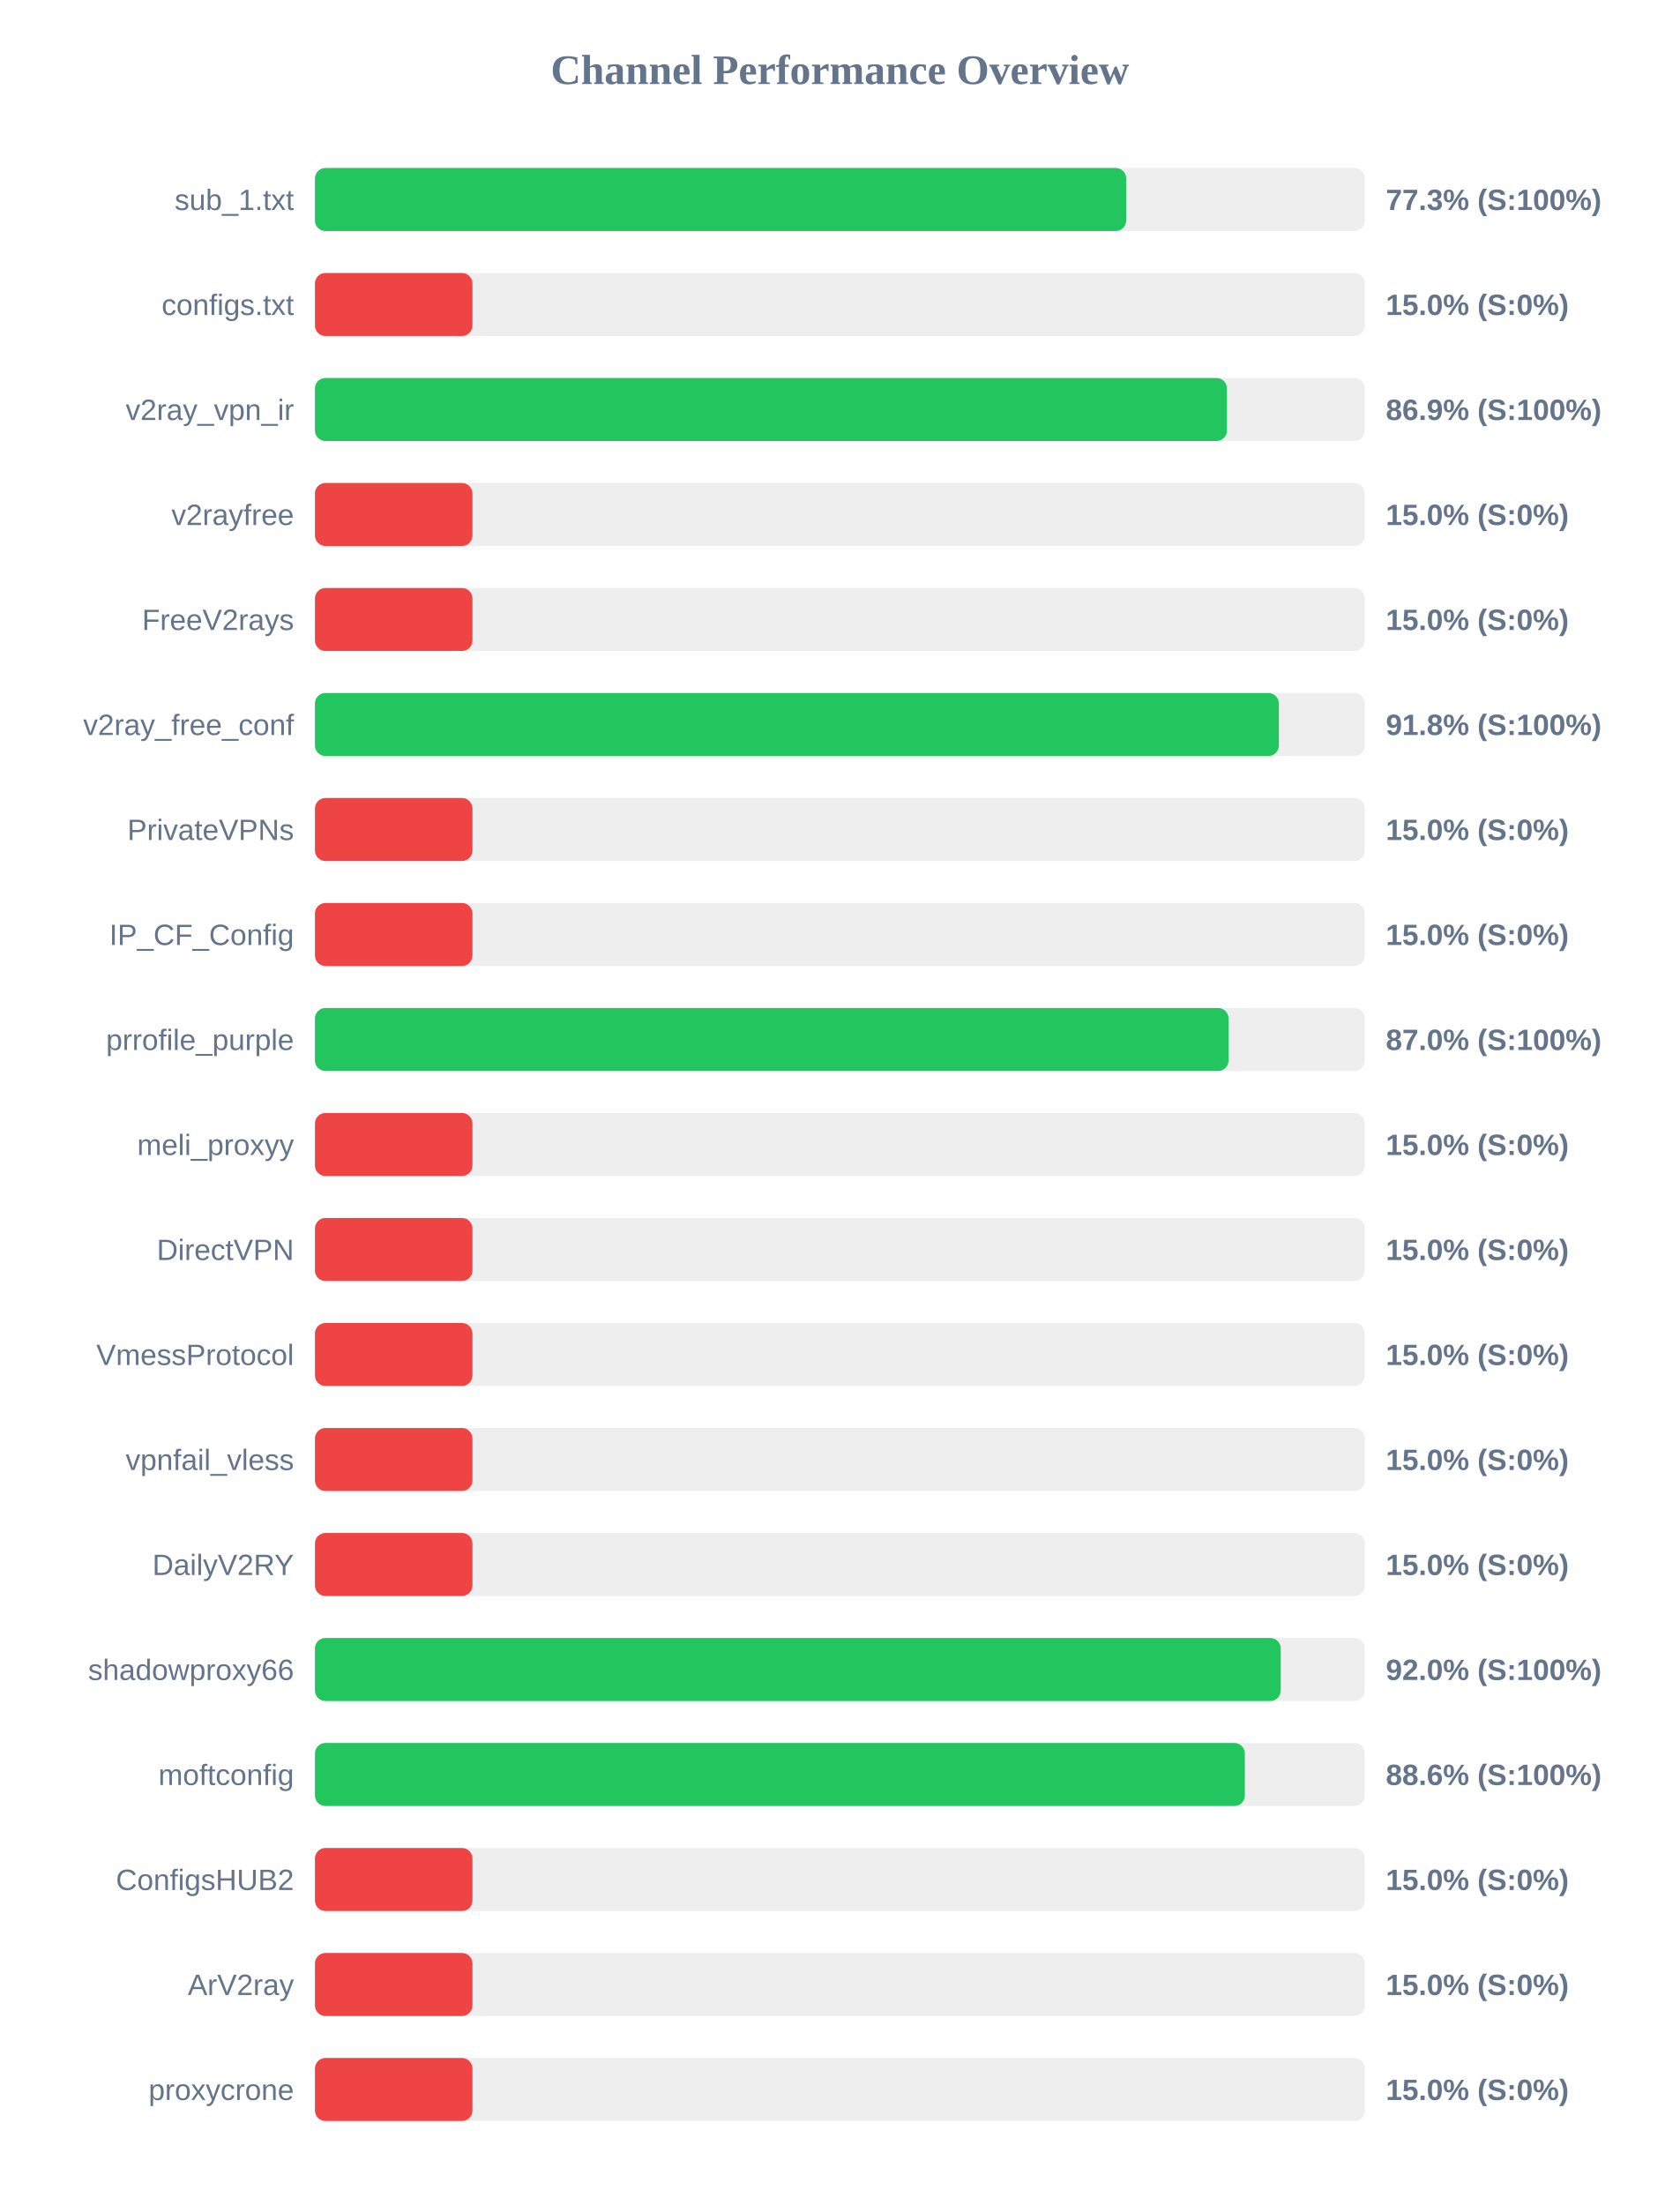
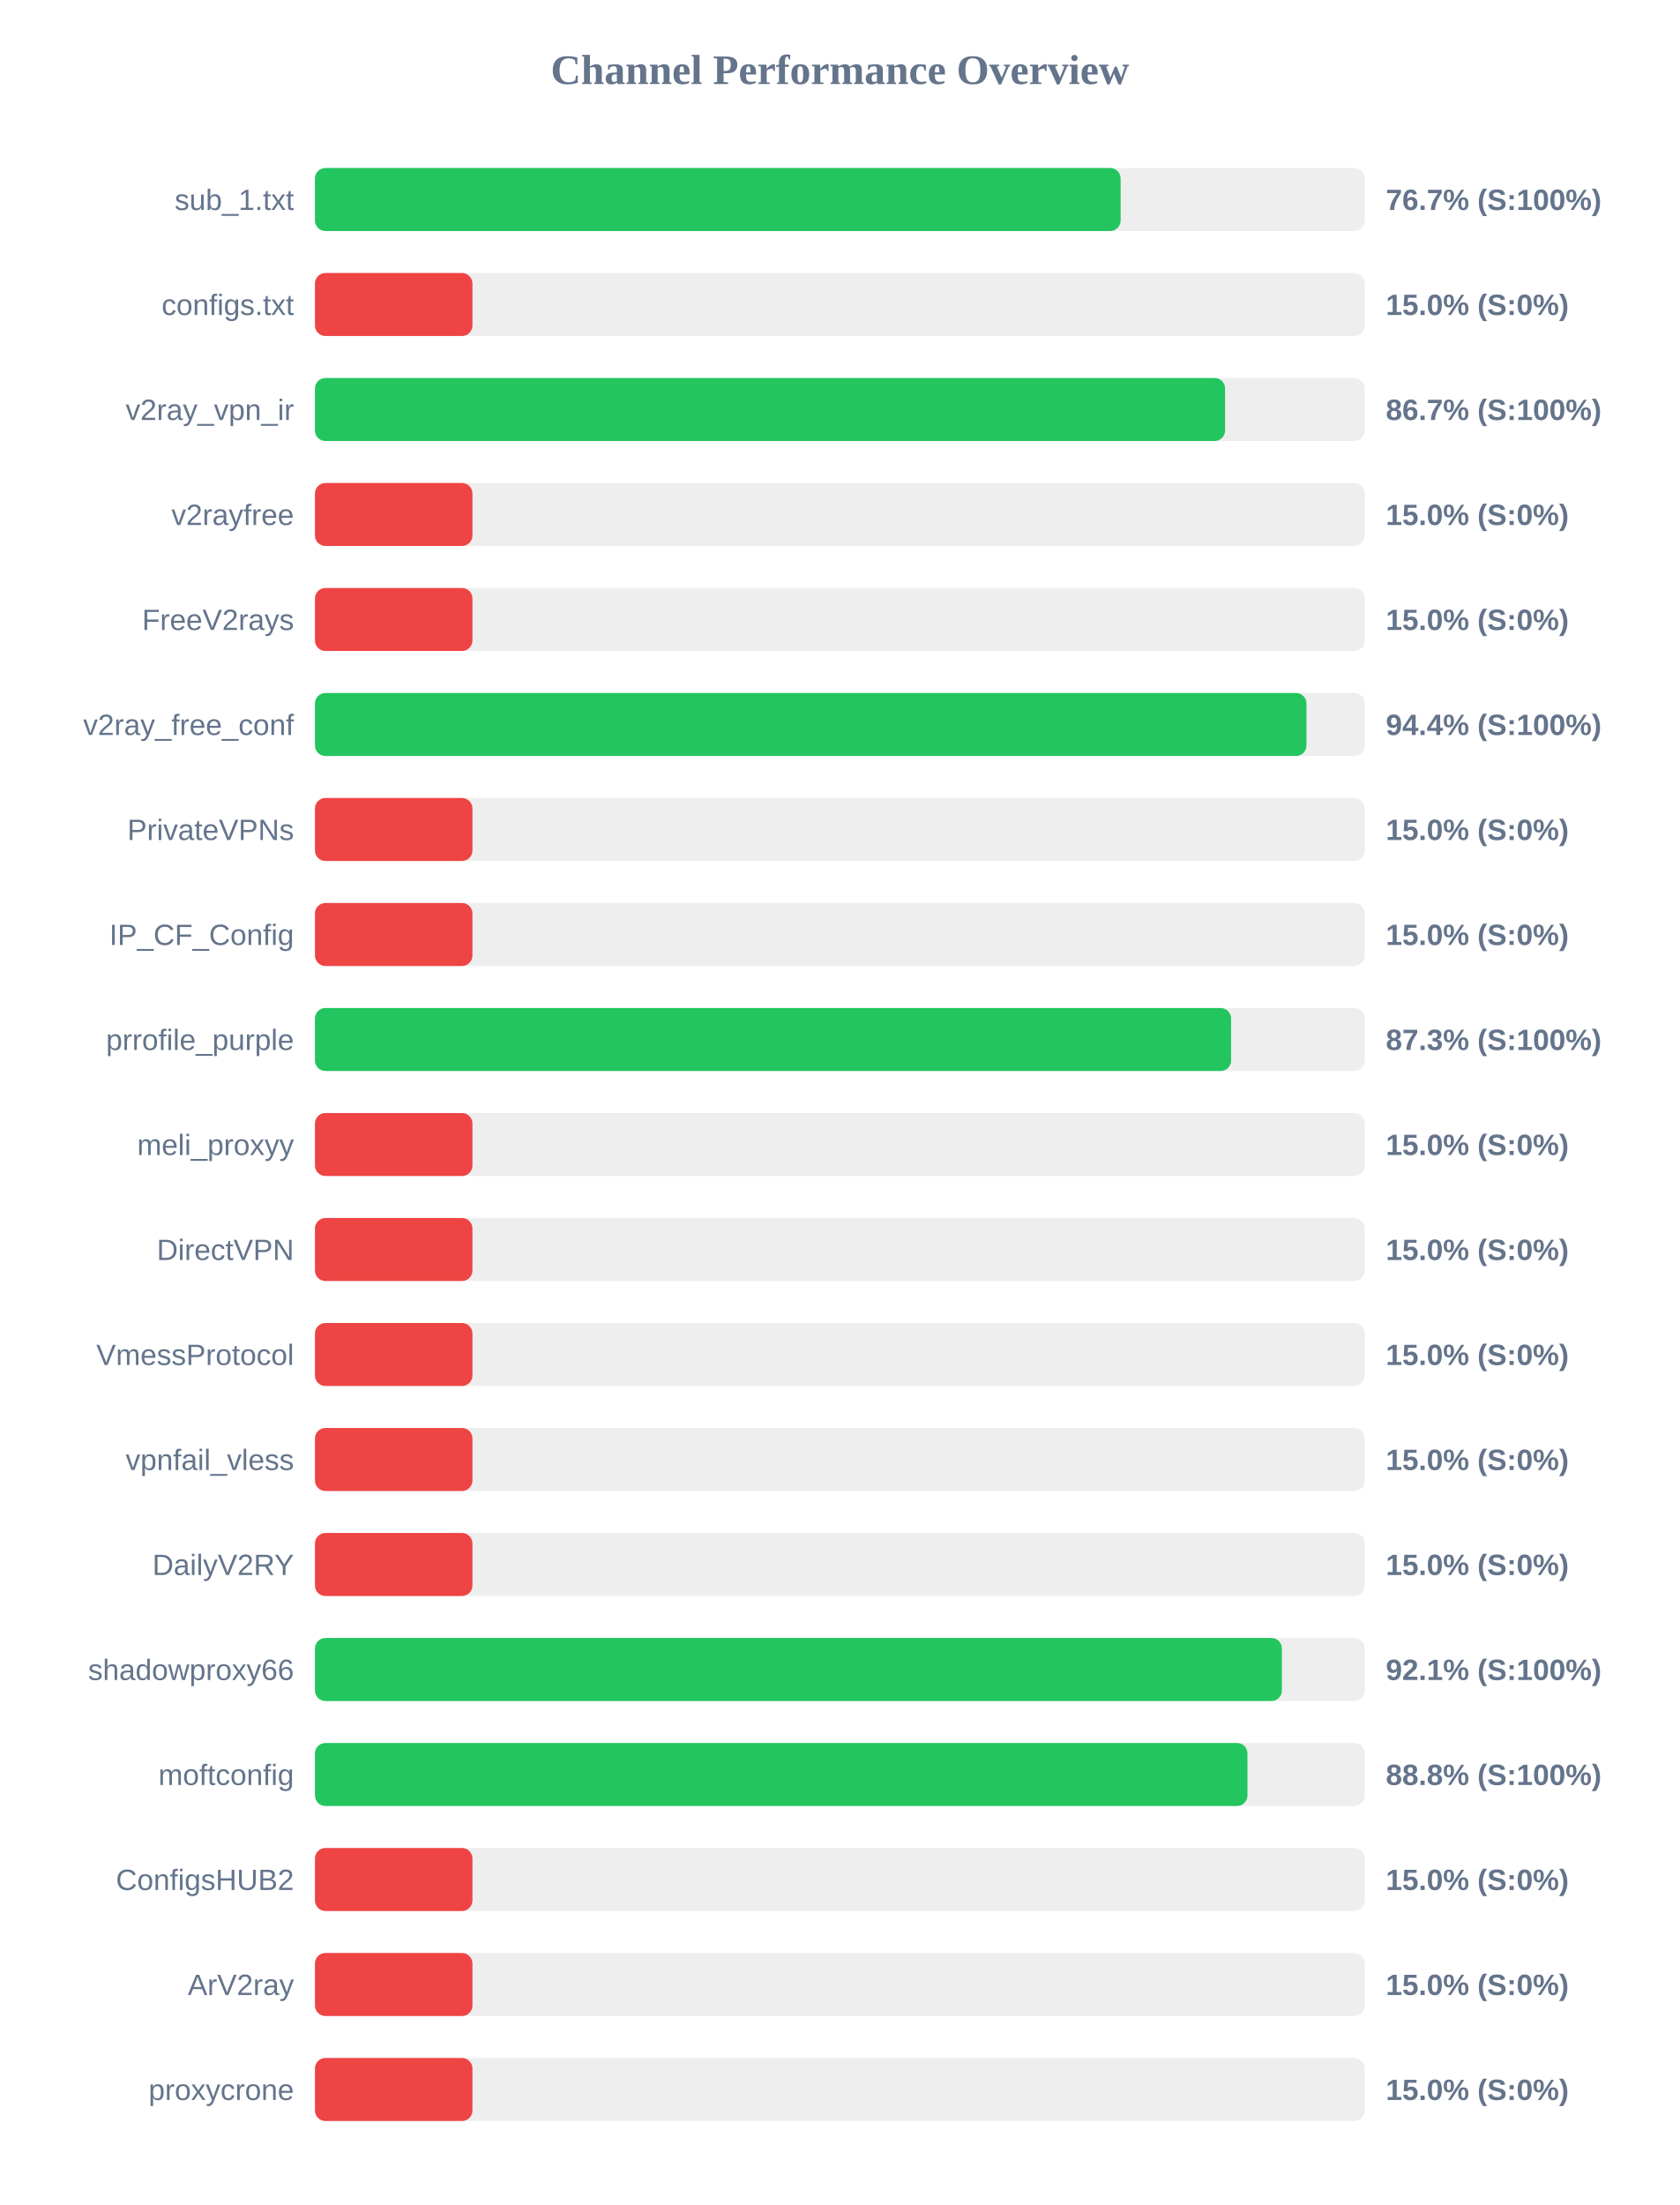
<svg xmlns="http://www.w3.org/2000/svg" width="800" height="1050" version="1.1">
  <style>
        .row { font: 14px Arial; fill: #64748b; }
        .score { font: bold 14px Arial; fill: #64748b; }
    </style>
  <text x="400" y="40" text-anchor="middle" font-size="20px" font-weight="bold" fill="#64748b">Channel Performance Overview</text>
  <rect x="150" y="80" width="500" height="30" fill="#eee" rx="5" />
-   <rect x="150" y="80" width="386.35" height="30" fill="#22c55e" rx="5" />
+   <rect x="150" y="80" width="383.7" height="30" fill="#22c55e" rx="5" />
  <text x="140" y="100" text-anchor="end" class="row">sub_1.txt</text>
-   <text x="660" y="100" text-anchor="start" class="score">77.3% (S:100%)</text>
+   <text x="660" y="100" text-anchor="start" class="score">76.7% (S:100%)</text>
  <rect x="150" y="130" width="500" height="30" fill="#eee" rx="5" />
  <rect x="150" y="130" width="75.0" height="30" fill="#ef4444" rx="5" />
  <text x="140" y="150" text-anchor="end" class="row">configs.txt</text>
  <text x="660" y="150" text-anchor="start" class="score">15.0% (S:0%)</text>
  <rect x="150" y="180" width="500" height="30" fill="#eee" rx="5" />
-   <rect x="150" y="180" width="434.35" height="30" fill="#22c55e" rx="5" />
+   <rect x="150" y="180" width="433.45" height="30" fill="#22c55e" rx="5" />
  <text x="140" y="200" text-anchor="end" class="row">v2ray_vpn_ir</text>
-   <text x="660" y="200" text-anchor="start" class="score">86.9% (S:100%)</text>
+   <text x="660" y="200" text-anchor="start" class="score">86.7% (S:100%)</text>
  <rect x="150" y="230" width="500" height="30" fill="#eee" rx="5" />
  <rect x="150" y="230" width="75.0" height="30" fill="#ef4444" rx="5" />
  <text x="140" y="250" text-anchor="end" class="row">v2rayfree</text>
  <text x="660" y="250" text-anchor="start" class="score">15.0% (S:0%)</text>
  <rect x="150" y="280" width="500" height="30" fill="#eee" rx="5" />
  <rect x="150" y="280" width="75.0" height="30" fill="#ef4444" rx="5" />
  <text x="140" y="300" text-anchor="end" class="row">FreeV2rays</text>
  <text x="660" y="300" text-anchor="start" class="score">15.0% (S:0%)</text>
  <rect x="150" y="330" width="500" height="30" fill="#eee" rx="5" />
-   <rect x="150" y="330" width="459.05" height="30" fill="#22c55e" rx="5" />
+   <rect x="150" y="330" width="472.2" height="30" fill="#22c55e" rx="5" />
  <text x="140" y="350" text-anchor="end" class="row">v2ray_free_conf</text>
-   <text x="660" y="350" text-anchor="start" class="score">91.8% (S:100%)</text>
+   <text x="660" y="350" text-anchor="start" class="score">94.4% (S:100%)</text>
  <rect x="150" y="380" width="500" height="30" fill="#eee" rx="5" />
  <rect x="150" y="380" width="75.0" height="30" fill="#ef4444" rx="5" />
  <text x="140" y="400" text-anchor="end" class="row">PrivateVPNs</text>
  <text x="660" y="400" text-anchor="start" class="score">15.0% (S:0%)</text>
  <rect x="150" y="430" width="500" height="30" fill="#eee" rx="5" />
  <rect x="150" y="430" width="75.0" height="30" fill="#ef4444" rx="5" />
  <text x="140" y="450" text-anchor="end" class="row">IP_CF_Config</text>
  <text x="660" y="450" text-anchor="start" class="score">15.0% (S:0%)</text>
  <rect x="150" y="480" width="500" height="30" fill="#eee" rx="5" />
-   <rect x="150" y="480" width="435.1" height="30" fill="#22c55e" rx="5" />
+   <rect x="150" y="480" width="436.3" height="30" fill="#22c55e" rx="5" />
  <text x="140" y="500" text-anchor="end" class="row">prrofile_purple</text>
-   <text x="660" y="500" text-anchor="start" class="score">87.0% (S:100%)</text>
+   <text x="660" y="500" text-anchor="start" class="score">87.3% (S:100%)</text>
  <rect x="150" y="530" width="500" height="30" fill="#eee" rx="5" />
  <rect x="150" y="530" width="75.0" height="30" fill="#ef4444" rx="5" />
  <text x="140" y="550" text-anchor="end" class="row">meli_proxyy</text>
  <text x="660" y="550" text-anchor="start" class="score">15.0% (S:0%)</text>
  <rect x="150" y="580" width="500" height="30" fill="#eee" rx="5" />
  <rect x="150" y="580" width="75.0" height="30" fill="#ef4444" rx="5" />
  <text x="140" y="600" text-anchor="end" class="row">DirectVPN</text>
  <text x="660" y="600" text-anchor="start" class="score">15.0% (S:0%)</text>
  <rect x="150" y="630" width="500" height="30" fill="#eee" rx="5" />
  <rect x="150" y="630" width="75.0" height="30" fill="#ef4444" rx="5" />
  <text x="140" y="650" text-anchor="end" class="row">VmessProtocol</text>
  <text x="660" y="650" text-anchor="start" class="score">15.0% (S:0%)</text>
  <rect x="150" y="680" width="500" height="30" fill="#eee" rx="5" />
  <rect x="150" y="680" width="75.0" height="30" fill="#ef4444" rx="5" />
  <text x="140" y="700" text-anchor="end" class="row">vpnfail_vless</text>
  <text x="660" y="700" text-anchor="start" class="score">15.0% (S:0%)</text>
  <rect x="150" y="730" width="500" height="30" fill="#eee" rx="5" />
  <rect x="150" y="730" width="75.0" height="30" fill="#ef4444" rx="5" />
  <text x="140" y="750" text-anchor="end" class="row">DailyV2RY</text>
  <text x="660" y="750" text-anchor="start" class="score">15.0% (S:0%)</text>
  <rect x="150" y="780" width="500" height="30" fill="#eee" rx="5" />
-   <rect x="150" y="780" width="459.95" height="30" fill="#22c55e" rx="5" />
+   <rect x="150" y="780" width="460.5" height="30" fill="#22c55e" rx="5" />
  <text x="140" y="800" text-anchor="end" class="row">shadowproxy66</text>
-   <text x="660" y="800" text-anchor="start" class="score">92.0% (S:100%)</text>
+   <text x="660" y="800" text-anchor="start" class="score">92.1% (S:100%)</text>
  <rect x="150" y="830" width="500" height="30" fill="#eee" rx="5" />
-   <rect x="150" y="830" width="442.85" height="30" fill="#22c55e" rx="5" />
+   <rect x="150" y="830" width="444.1" height="30" fill="#22c55e" rx="5" />
  <text x="140" y="850" text-anchor="end" class="row">moftconfig</text>
-   <text x="660" y="850" text-anchor="start" class="score">88.6% (S:100%)</text>
+   <text x="660" y="850" text-anchor="start" class="score">88.8% (S:100%)</text>
  <rect x="150" y="880" width="500" height="30" fill="#eee" rx="5" />
  <rect x="150" y="880" width="75.0" height="30" fill="#ef4444" rx="5" />
  <text x="140" y="900" text-anchor="end" class="row">ConfigsHUB2</text>
  <text x="660" y="900" text-anchor="start" class="score">15.0% (S:0%)</text>
  <rect x="150" y="930" width="500" height="30" fill="#eee" rx="5" />
  <rect x="150" y="930" width="75.0" height="30" fill="#ef4444" rx="5" />
  <text x="140" y="950" text-anchor="end" class="row">ArV2ray</text>
  <text x="660" y="950" text-anchor="start" class="score">15.0% (S:0%)</text>
  <rect x="150" y="980" width="500" height="30" fill="#eee" rx="5" />
  <rect x="150" y="980" width="75.0" height="30" fill="#ef4444" rx="5" />
  <text x="140" y="1000" text-anchor="end" class="row">proxycrone</text>
  <text x="660" y="1000" text-anchor="start" class="score">15.0% (S:0%)</text>
</svg>
